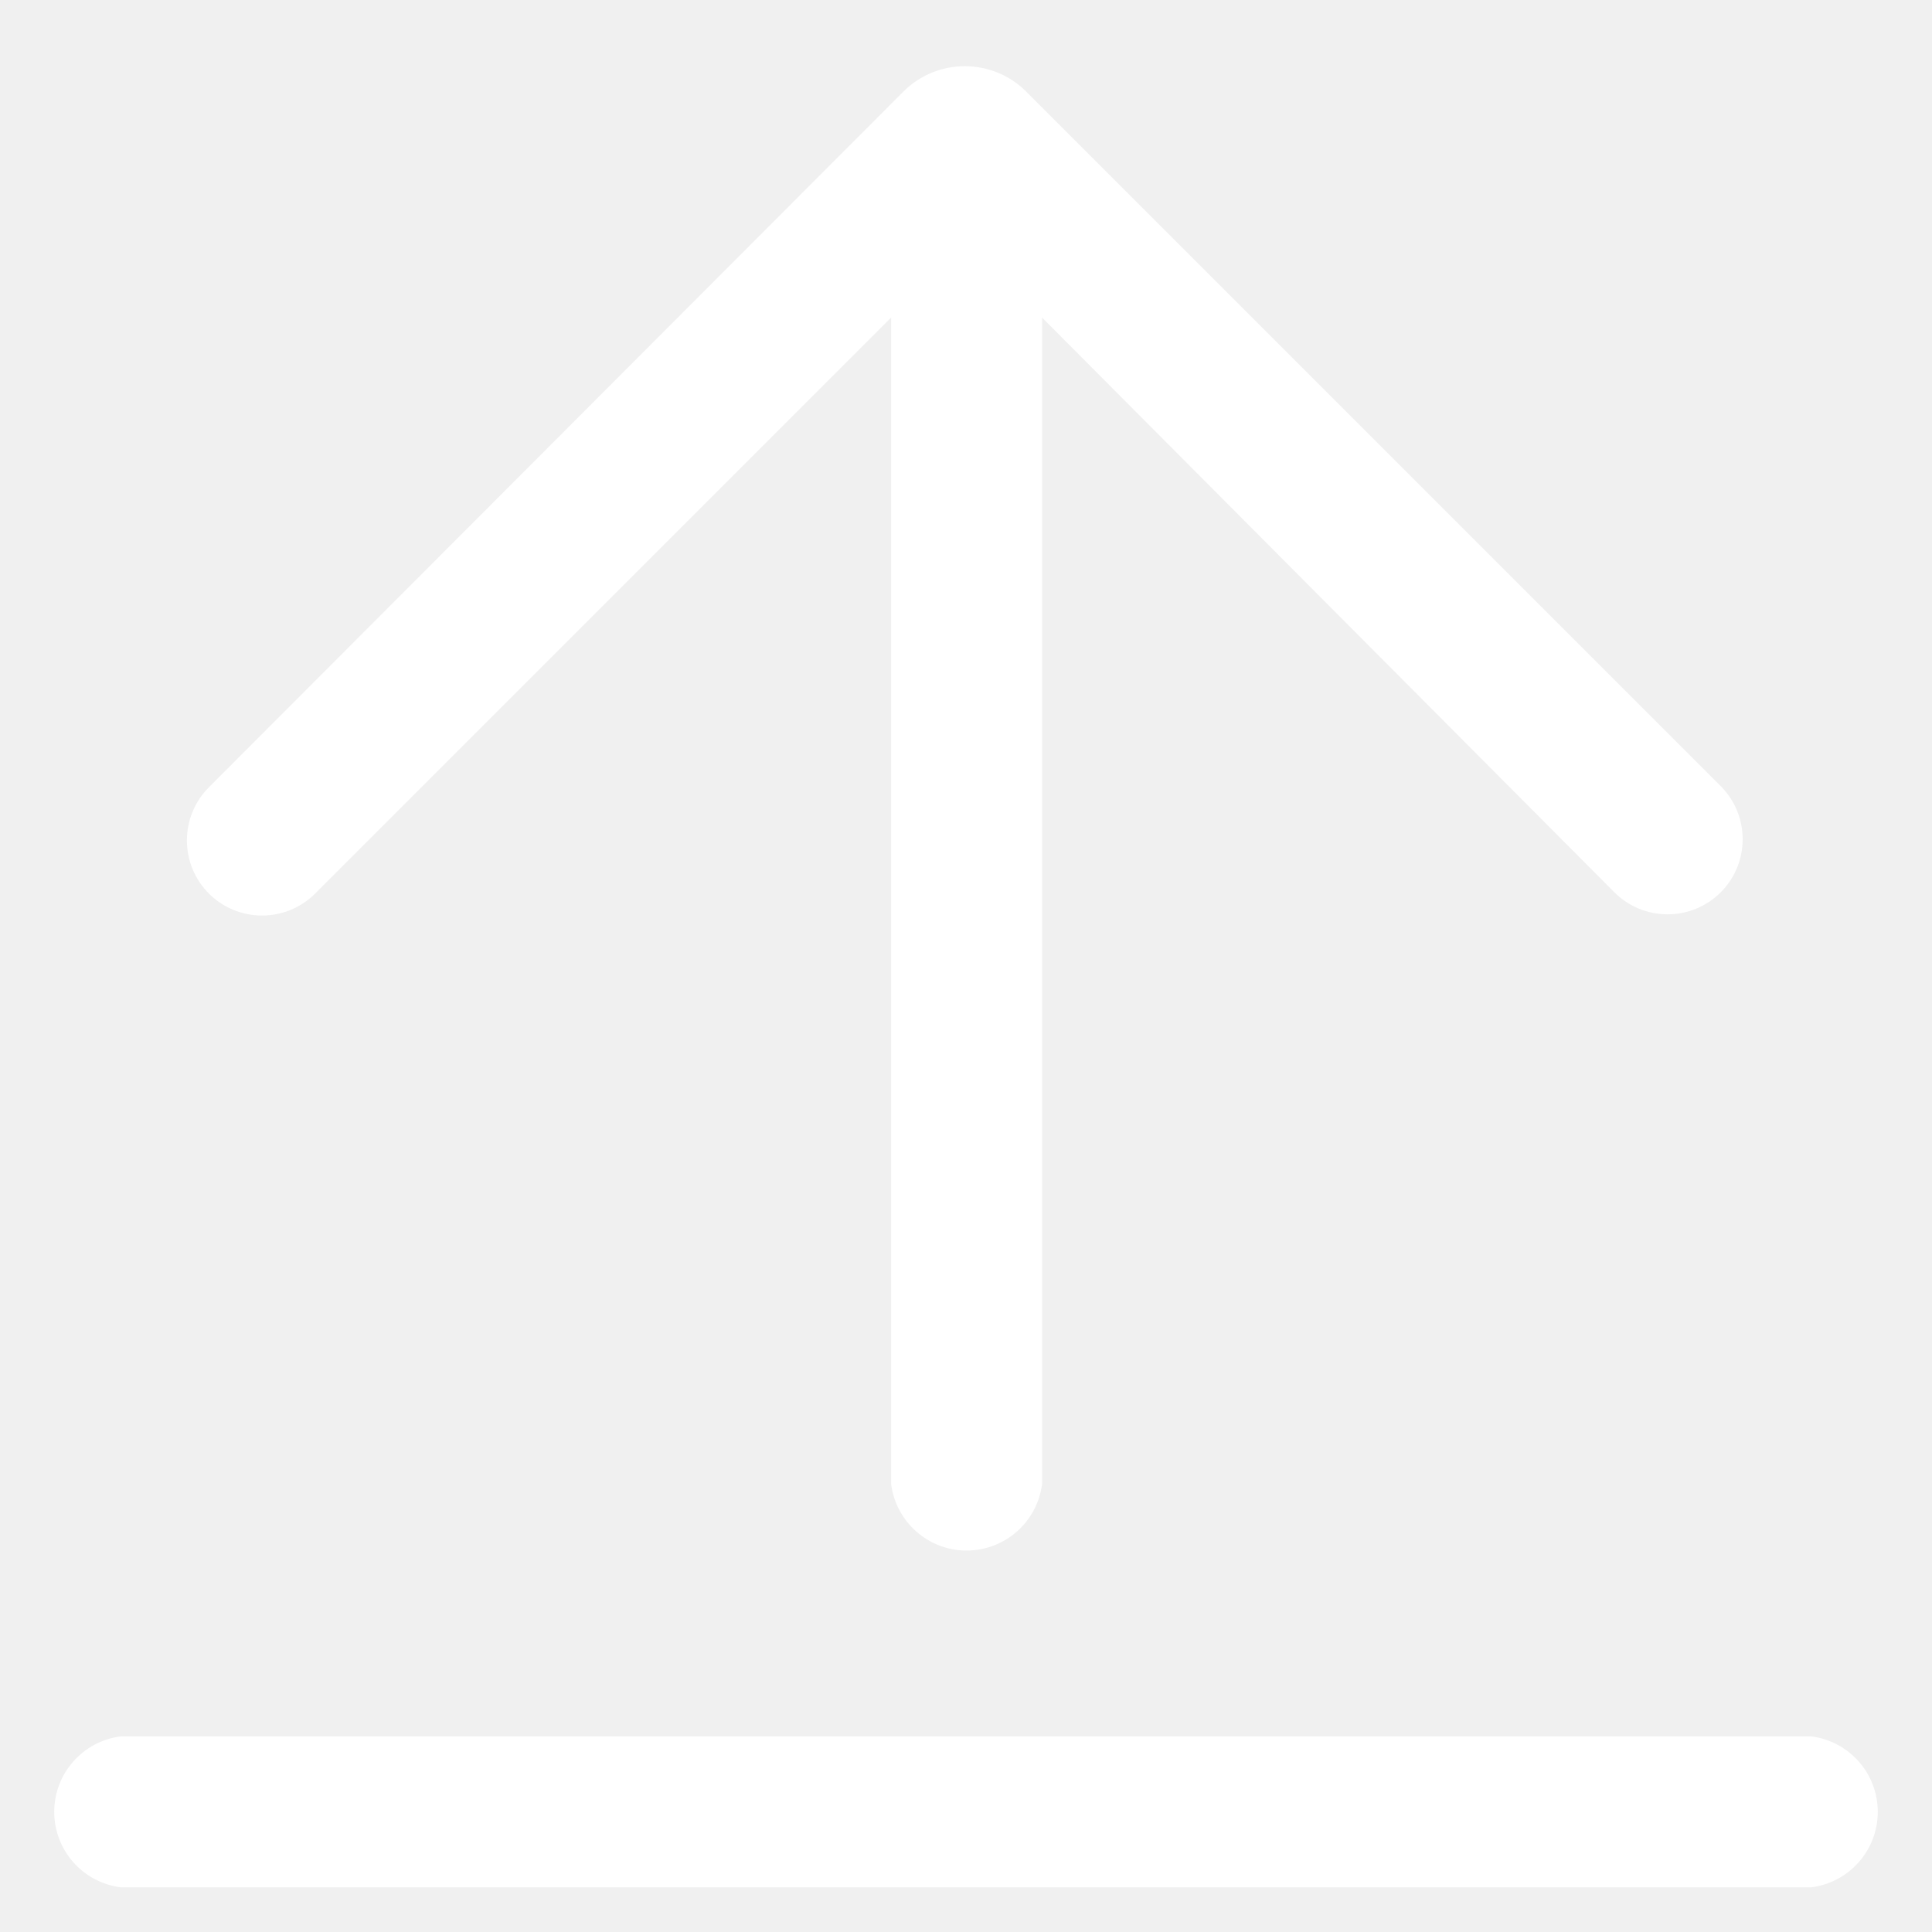
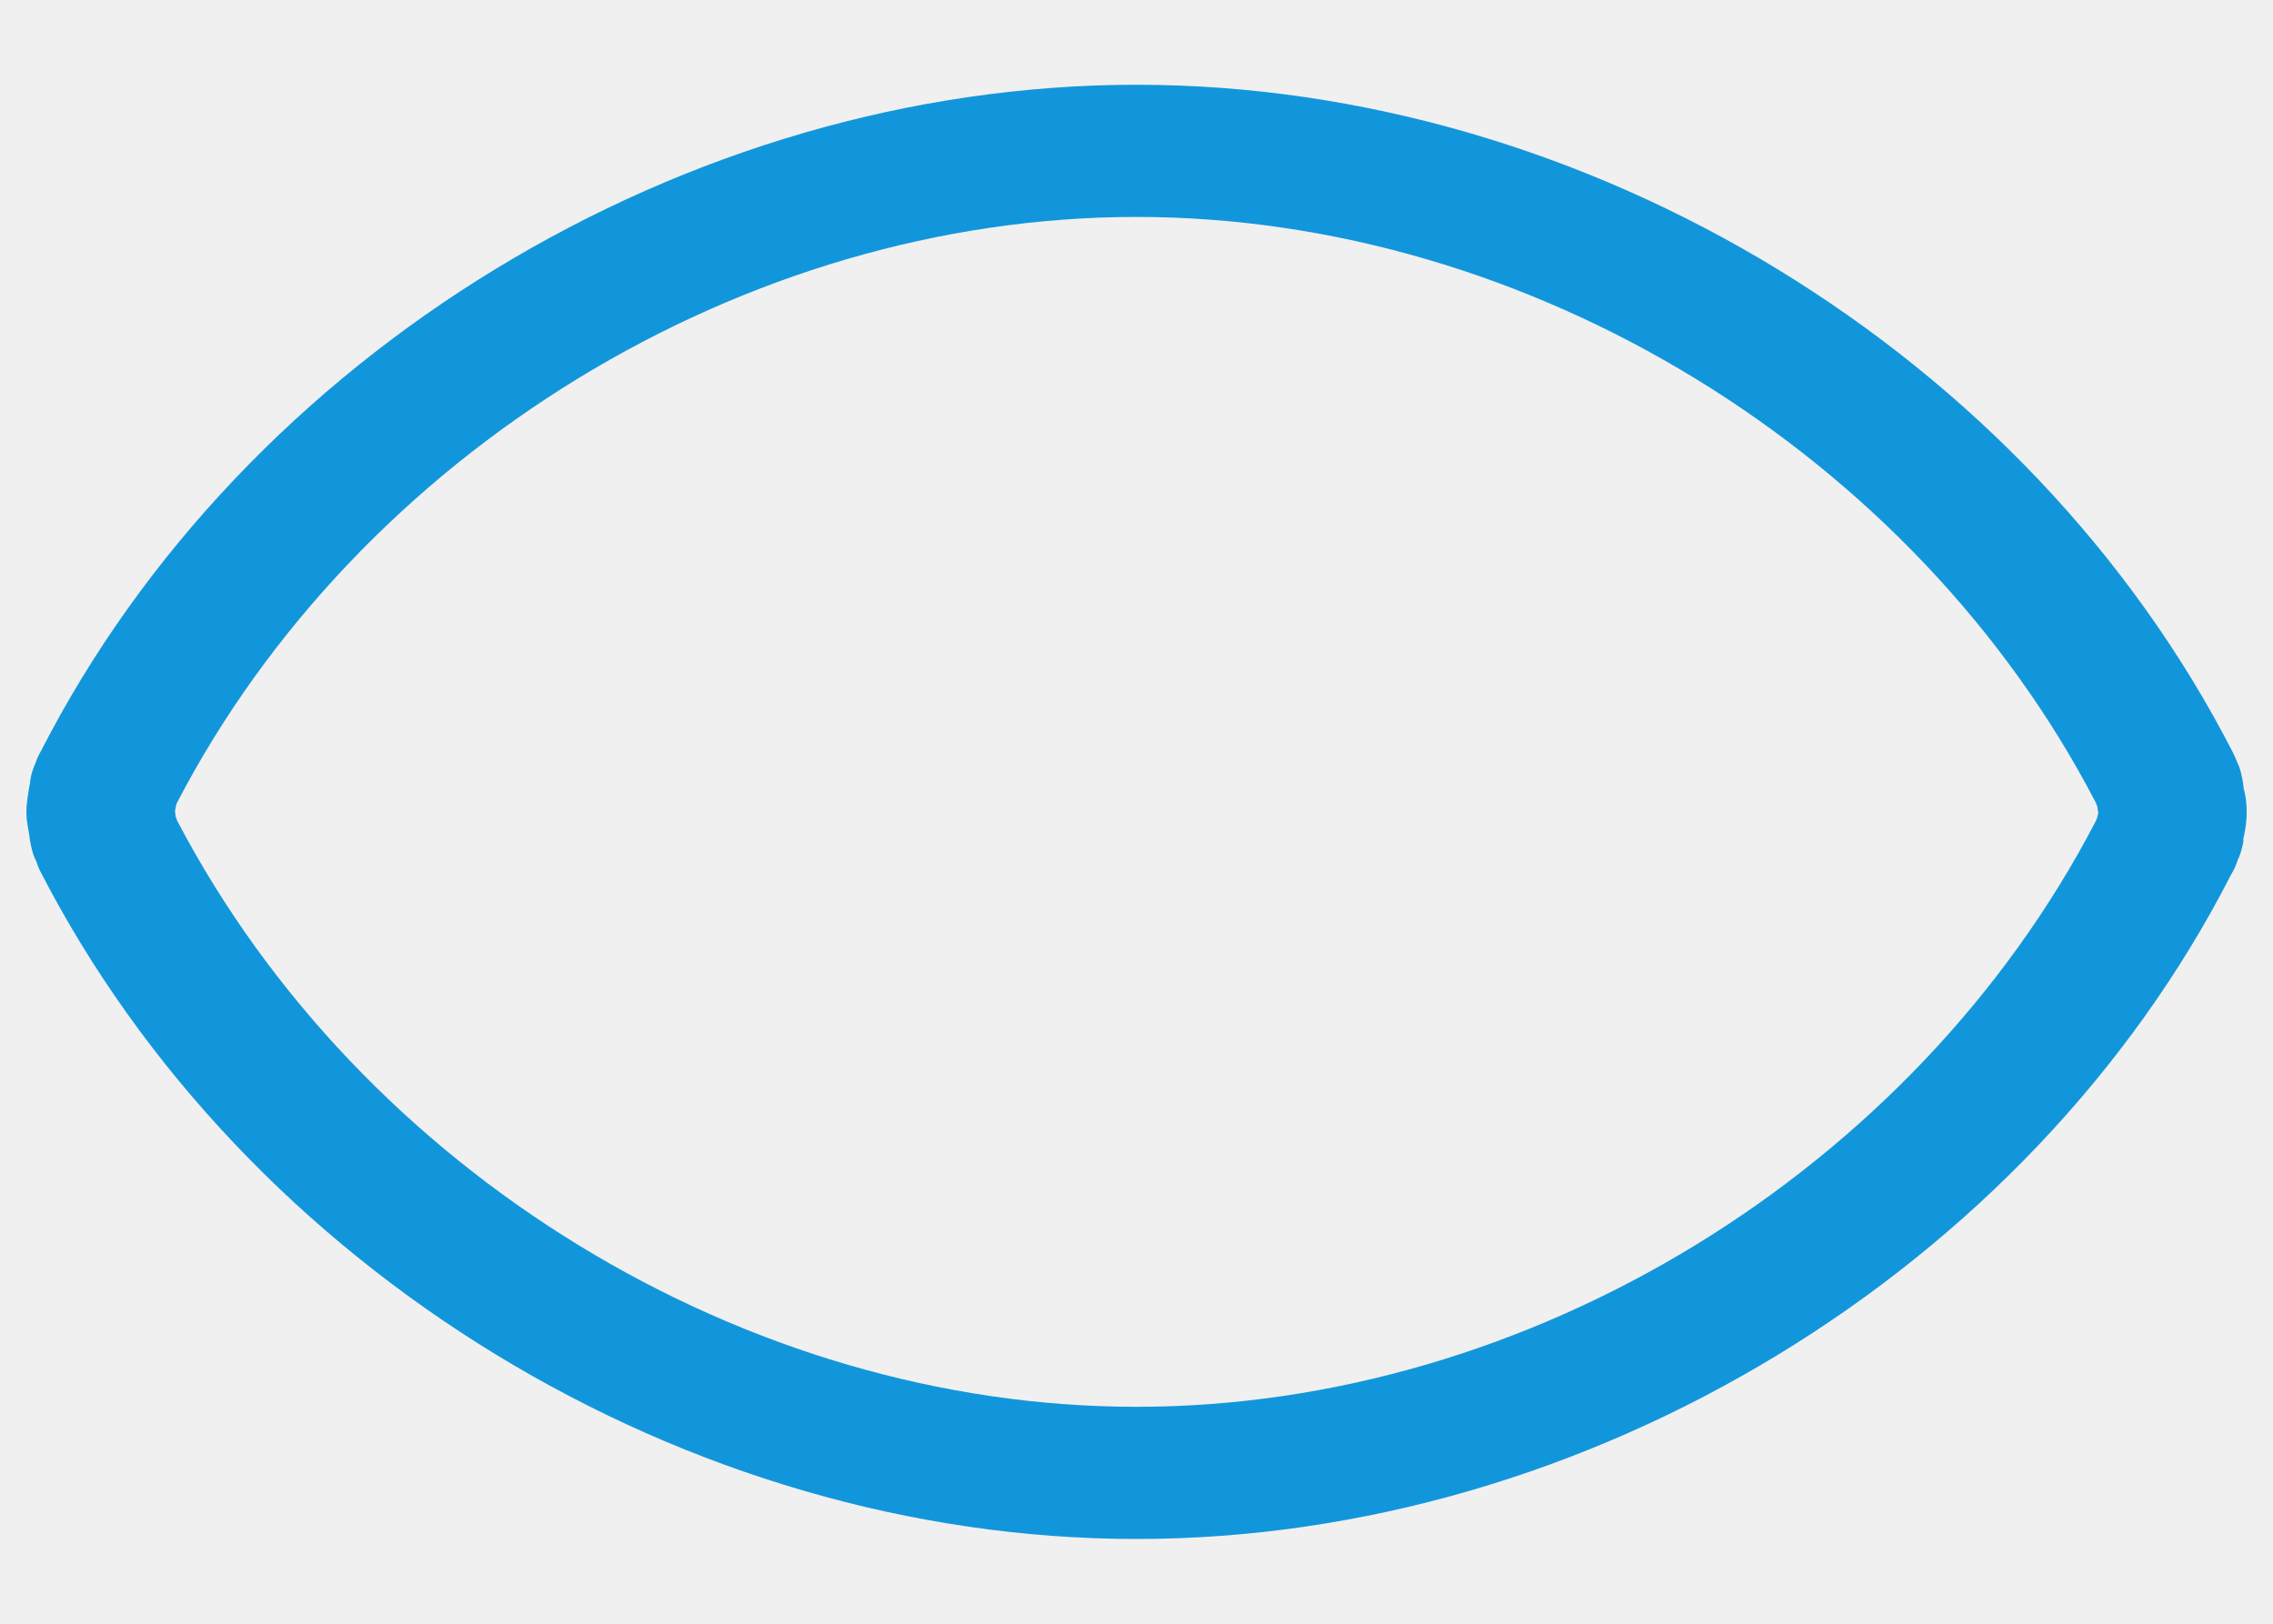
- <svg xmlns="http://www.w3.org/2000/svg" version="1.1" width="16px" height="16px">
+ <svg xmlns="http://www.w3.org/2000/svg" version="1.1" width="7px" height="5px">
  <defs>
    <pattern id="BGPattern" patternUnits="userSpaceOnUse" alignment="0 0" imageRepeat="None" />
-     <mask fill="white" id="Clip4883">
-       <path d="M 15 15.63  L 1 15.63  C 0.685 15.59  0.449 15.322  0.449 15.005  C 0.449 14.688  0.685 14.42  1 14.38  L 15 14.38  C 15.315 14.42  15.551 14.688  15.551 15.005  C 15.551 15.322  15.315 15.59  15 15.63  Z M 13.37 7.39  L 8.63 2.63  L 8.63 12.29  C 8.59 12.605  8.322 12.841  8.005 12.841  C 7.688 12.841  7.42 12.605  7.38 12.29  L 7.38 2.63  L 2.61 7.4  C 2.493 7.517  2.335 7.582  2.17 7.582  C 1.826 7.582  1.548 7.304  1.548 6.96  C 1.548 6.795  1.613 6.637  1.73 6.52  L 7.49 0.75  C 7.769 0.481  8.211 0.481  8.49 0.75  L 14.25 6.51  C 14.367 6.627  14.432 6.785  14.432 6.95  C 14.432 7.294  14.154 7.572  13.81 7.572  C 13.645 7.572  13.487 7.507  13.37 7.39  Z " fill-rule="evenodd" />
+     <mask fill="white" id="Clip6128">
+       <path d="M 6.908 2.585  C 6.913 2.565  6.919 2.536  6.919 2.501  C 6.919 2.464  6.912 2.433  6.91 2.43  C 6.909 2.412  6.902 2.378  6.896 2.361  C 6.894 2.357  6.892 2.352  6.89 2.348  C 6.886 2.338  6.882 2.328  6.878 2.32  C 6.248 1.089  4.89 0.261  3.5 0.261  C 2.111 0.261  0.753 1.088  0.126 2.313  C 0.118 2.326  0.113 2.339  0.109 2.35  C 0.108 2.354  0.106 2.357  0.105 2.36  C 0.092 2.393  0.092 2.415  0.093 2.41  C 0.087 2.433  0.082 2.481  0.082 2.481  C 0.081 2.495  0.081 2.506  0.082 2.521  C 0.082 2.521  0.088 2.562  0.09 2.57  C 0.091 2.582  0.094 2.599  0.098 2.615  C 0.101 2.628  0.106 2.641  0.112 2.653  C 0.115 2.663  0.119 2.672  0.122 2.679  C 0.754 3.911  2.111 4.739  3.5 4.739  C 4.89 4.739  6.248 3.912  6.871 2.693  C 6.881 2.677  6.887 2.662  6.891 2.649  C 6.893 2.645  6.895 2.641  6.896 2.638  C 6.907 2.609  6.91 2.585  6.909 2.585  Z M 6.462 2.503  C 6.461 2.508  6.46 2.512  6.459 2.516  C 6.459 2.517  6.458 2.518  6.458 2.519  C 6.457 2.521  6.456 2.524  6.455 2.527  C 5.894 3.607  4.709 4.332  3.5 4.332  C 2.295 4.332  1.112 3.609  0.545 2.526  C 0.544 2.522  0.543 2.518  0.541 2.515  C 0.541 2.511  0.54 2.508  0.54 2.506  C 0.54 2.504  0.539 2.501  0.539 2.498  L 0.539 2.496  C 0.54 2.491  0.541 2.487  0.542 2.482  C 0.543 2.479  0.543 2.476  0.544 2.474  C 1.106 1.393  2.292 0.668  3.5 0.668  C 4.71 0.668  5.895 1.394  6.455 2.473  C 6.455 2.475  6.456 2.476  6.457 2.478  C 6.457 2.48  6.458 2.481  6.459 2.483  C 6.46 2.491  6.461 2.499  6.462 2.503  Z " fill-rule="evenodd" />
    </mask>
  </defs>
-   <g transform="matrix(1 0 0 1 -1852 -686 )">
-     <path d="M 15 15.63  L 1 15.63  C 0.685 15.59  0.449 15.322  0.449 15.005  C 0.449 14.688  0.685 14.42  1 14.38  L 15 14.38  C 15.315 14.42  15.551 14.688  15.551 15.005  C 15.551 15.322  15.315 15.59  15 15.63  Z M 13.37 7.39  L 8.63 2.63  L 8.63 12.29  C 8.59 12.605  8.322 12.841  8.005 12.841  C 7.688 12.841  7.42 12.605  7.38 12.29  L 7.38 2.63  L 2.61 7.4  C 2.493 7.517  2.335 7.582  2.17 7.582  C 1.826 7.582  1.548 7.304  1.548 6.96  C 1.548 6.795  1.613 6.637  1.73 6.52  L 7.49 0.75  C 7.769 0.481  8.211 0.481  8.49 0.75  L 14.25 6.51  C 14.367 6.627  14.432 6.785  14.432 6.95  C 14.432 7.294  14.154 7.572  13.81 7.572  C 13.645 7.572  13.487 7.507  13.37 7.39  Z " fill-rule="nonzero" fill="rgba(255, 255, 255, 1)" stroke="none" transform="matrix(1 0 0 1 1852 686 )" class="fill" />
-     <path d="M 15 15.63  L 1 15.63  C 0.685 15.59  0.449 15.322  0.449 15.005  C 0.449 14.688  0.685 14.42  1 14.38  L 15 14.38  C 15.315 14.42  15.551 14.688  15.551 15.005  C 15.551 15.322  15.315 15.59  15 15.63  Z " stroke-width="0" stroke-dasharray="0" stroke="rgba(255, 255, 255, 0)" fill="none" transform="matrix(1 0 0 1 1852 686 )" class="stroke" mask="url(#Clip4883)" />
-     <path d="M 13.37 7.39  L 8.63 2.63  L 8.63 12.29  C 8.59 12.605  8.322 12.841  8.005 12.841  C 7.688 12.841  7.42 12.605  7.38 12.29  L 7.38 2.63  L 2.61 7.4  C 2.493 7.517  2.335 7.582  2.17 7.582  C 1.826 7.582  1.548 7.304  1.548 6.96  C 1.548 6.795  1.613 6.637  1.73 6.52  L 7.49 0.75  C 7.769 0.481  8.211 0.481  8.49 0.75  L 14.25 6.51  C 14.367 6.627  14.432 6.785  14.432 6.95  C 14.432 7.294  14.154 7.572  13.81 7.572  C 13.645 7.572  13.487 7.507  13.37 7.39  Z " stroke-width="0" stroke-dasharray="0" stroke="rgba(255, 255, 255, 0)" fill="none" transform="matrix(1 0 0 1 1852 686 )" class="stroke" mask="url(#Clip4883)" />
+   <g transform="matrix(1 0 0 1 -1012 -3126 )">
+     <path d="M 6.908 2.585  C 6.913 2.565  6.919 2.536  6.919 2.501  C 6.919 2.464  6.912 2.433  6.91 2.43  C 6.909 2.412  6.902 2.378  6.896 2.361  C 6.894 2.357  6.892 2.352  6.89 2.348  C 6.886 2.338  6.882 2.328  6.878 2.32  C 6.248 1.089  4.89 0.261  3.5 0.261  C 2.111 0.261  0.753 1.088  0.126 2.313  C 0.118 2.326  0.113 2.339  0.109 2.35  C 0.108 2.354  0.106 2.357  0.105 2.36  C 0.092 2.393  0.092 2.415  0.093 2.41  C 0.087 2.433  0.082 2.481  0.082 2.481  C 0.081 2.495  0.081 2.506  0.082 2.521  C 0.082 2.521  0.088 2.562  0.09 2.57  C 0.091 2.582  0.094 2.599  0.098 2.615  C 0.101 2.628  0.106 2.641  0.112 2.653  C 0.115 2.663  0.119 2.672  0.122 2.679  C 0.754 3.911  2.111 4.739  3.5 4.739  C 4.89 4.739  6.248 3.912  6.871 2.693  C 6.881 2.677  6.887 2.662  6.891 2.649  C 6.893 2.645  6.895 2.641  6.896 2.638  C 6.907 2.609  6.91 2.585  6.909 2.585  Z M 6.462 2.503  C 6.461 2.508  6.46 2.512  6.459 2.516  C 6.459 2.517  6.458 2.518  6.458 2.519  C 6.457 2.521  6.456 2.524  6.455 2.527  C 5.894 3.607  4.709 4.332  3.5 4.332  C 2.295 4.332  1.112 3.609  0.545 2.526  C 0.544 2.522  0.543 2.518  0.541 2.515  C 0.541 2.511  0.54 2.508  0.54 2.506  C 0.54 2.504  0.539 2.501  0.539 2.498  L 0.539 2.496  C 0.54 2.491  0.541 2.487  0.542 2.482  C 0.543 2.479  0.543 2.476  0.544 2.474  C 1.106 1.393  2.292 0.668  3.5 0.668  C 4.71 0.668  5.895 1.394  6.455 2.473  C 6.455 2.475  6.456 2.476  6.457 2.478  C 6.457 2.48  6.458 2.481  6.459 2.483  C 6.46 2.491  6.461 2.499  6.462 2.503  Z " fill-rule="nonzero" fill="rgba(18, 150, 219, 1)" stroke="none" transform="matrix(1 0 0 1 1012 3126 )" class="fill" />
+     <path d="M 6.908 2.585  C 6.913 2.565  6.919 2.536  6.919 2.501  C 6.919 2.464  6.912 2.433  6.91 2.43  C 6.909 2.412  6.902 2.378  6.896 2.361  C 6.894 2.357  6.892 2.352  6.89 2.348  C 6.886 2.338  6.882 2.328  6.878 2.32  C 6.248 1.089  4.89 0.261  3.5 0.261  C 2.111 0.261  0.753 1.088  0.126 2.313  C 0.118 2.326  0.113 2.339  0.109 2.35  C 0.108 2.354  0.106 2.357  0.105 2.36  C 0.092 2.393  0.092 2.415  0.093 2.41  C 0.087 2.433  0.082 2.481  0.082 2.481  C 0.081 2.495  0.081 2.506  0.082 2.521  C 0.082 2.521  0.088 2.562  0.09 2.57  C 0.091 2.582  0.094 2.599  0.098 2.615  C 0.101 2.628  0.106 2.641  0.112 2.653  C 0.115 2.663  0.119 2.672  0.122 2.679  C 0.754 3.911  2.111 4.739  3.5 4.739  C 4.89 4.739  6.248 3.912  6.871 2.693  C 6.881 2.677  6.887 2.662  6.891 2.649  C 6.893 2.645  6.895 2.641  6.896 2.638  C 6.907 2.609  6.91 2.585  6.909 2.585  Z " stroke-width="0" stroke-dasharray="0" stroke="rgba(255, 255, 255, 0)" fill="none" transform="matrix(1 0 0 1 1012 3126 )" class="stroke" mask="url(#Clip6128)" />
+     <path d="M 6.462 2.503  C 6.461 2.508  6.46 2.512  6.459 2.516  C 6.459 2.517  6.458 2.518  6.458 2.519  C 6.457 2.521  6.456 2.524  6.455 2.527  C 5.894 3.607  4.709 4.332  3.5 4.332  C 2.295 4.332  1.112 3.609  0.545 2.526  C 0.544 2.522  0.543 2.518  0.541 2.515  C 0.541 2.511  0.54 2.508  0.54 2.506  C 0.54 2.504  0.539 2.501  0.539 2.498  L 0.539 2.496  C 0.54 2.491  0.541 2.487  0.542 2.482  C 0.543 2.479  0.543 2.476  0.544 2.474  C 1.106 1.393  2.292 0.668  3.5 0.668  C 4.71 0.668  5.895 1.394  6.455 2.473  C 6.455 2.475  6.456 2.476  6.457 2.478  C 6.457 2.48  6.458 2.481  6.459 2.483  C 6.46 2.491  6.461 2.499  6.462 2.503  Z " stroke-width="0" stroke-dasharray="0" stroke="rgba(255, 255, 255, 0)" fill="none" transform="matrix(1 0 0 1 1012 3126 )" class="stroke" mask="url(#Clip6128)" />
  </g>
</svg>
